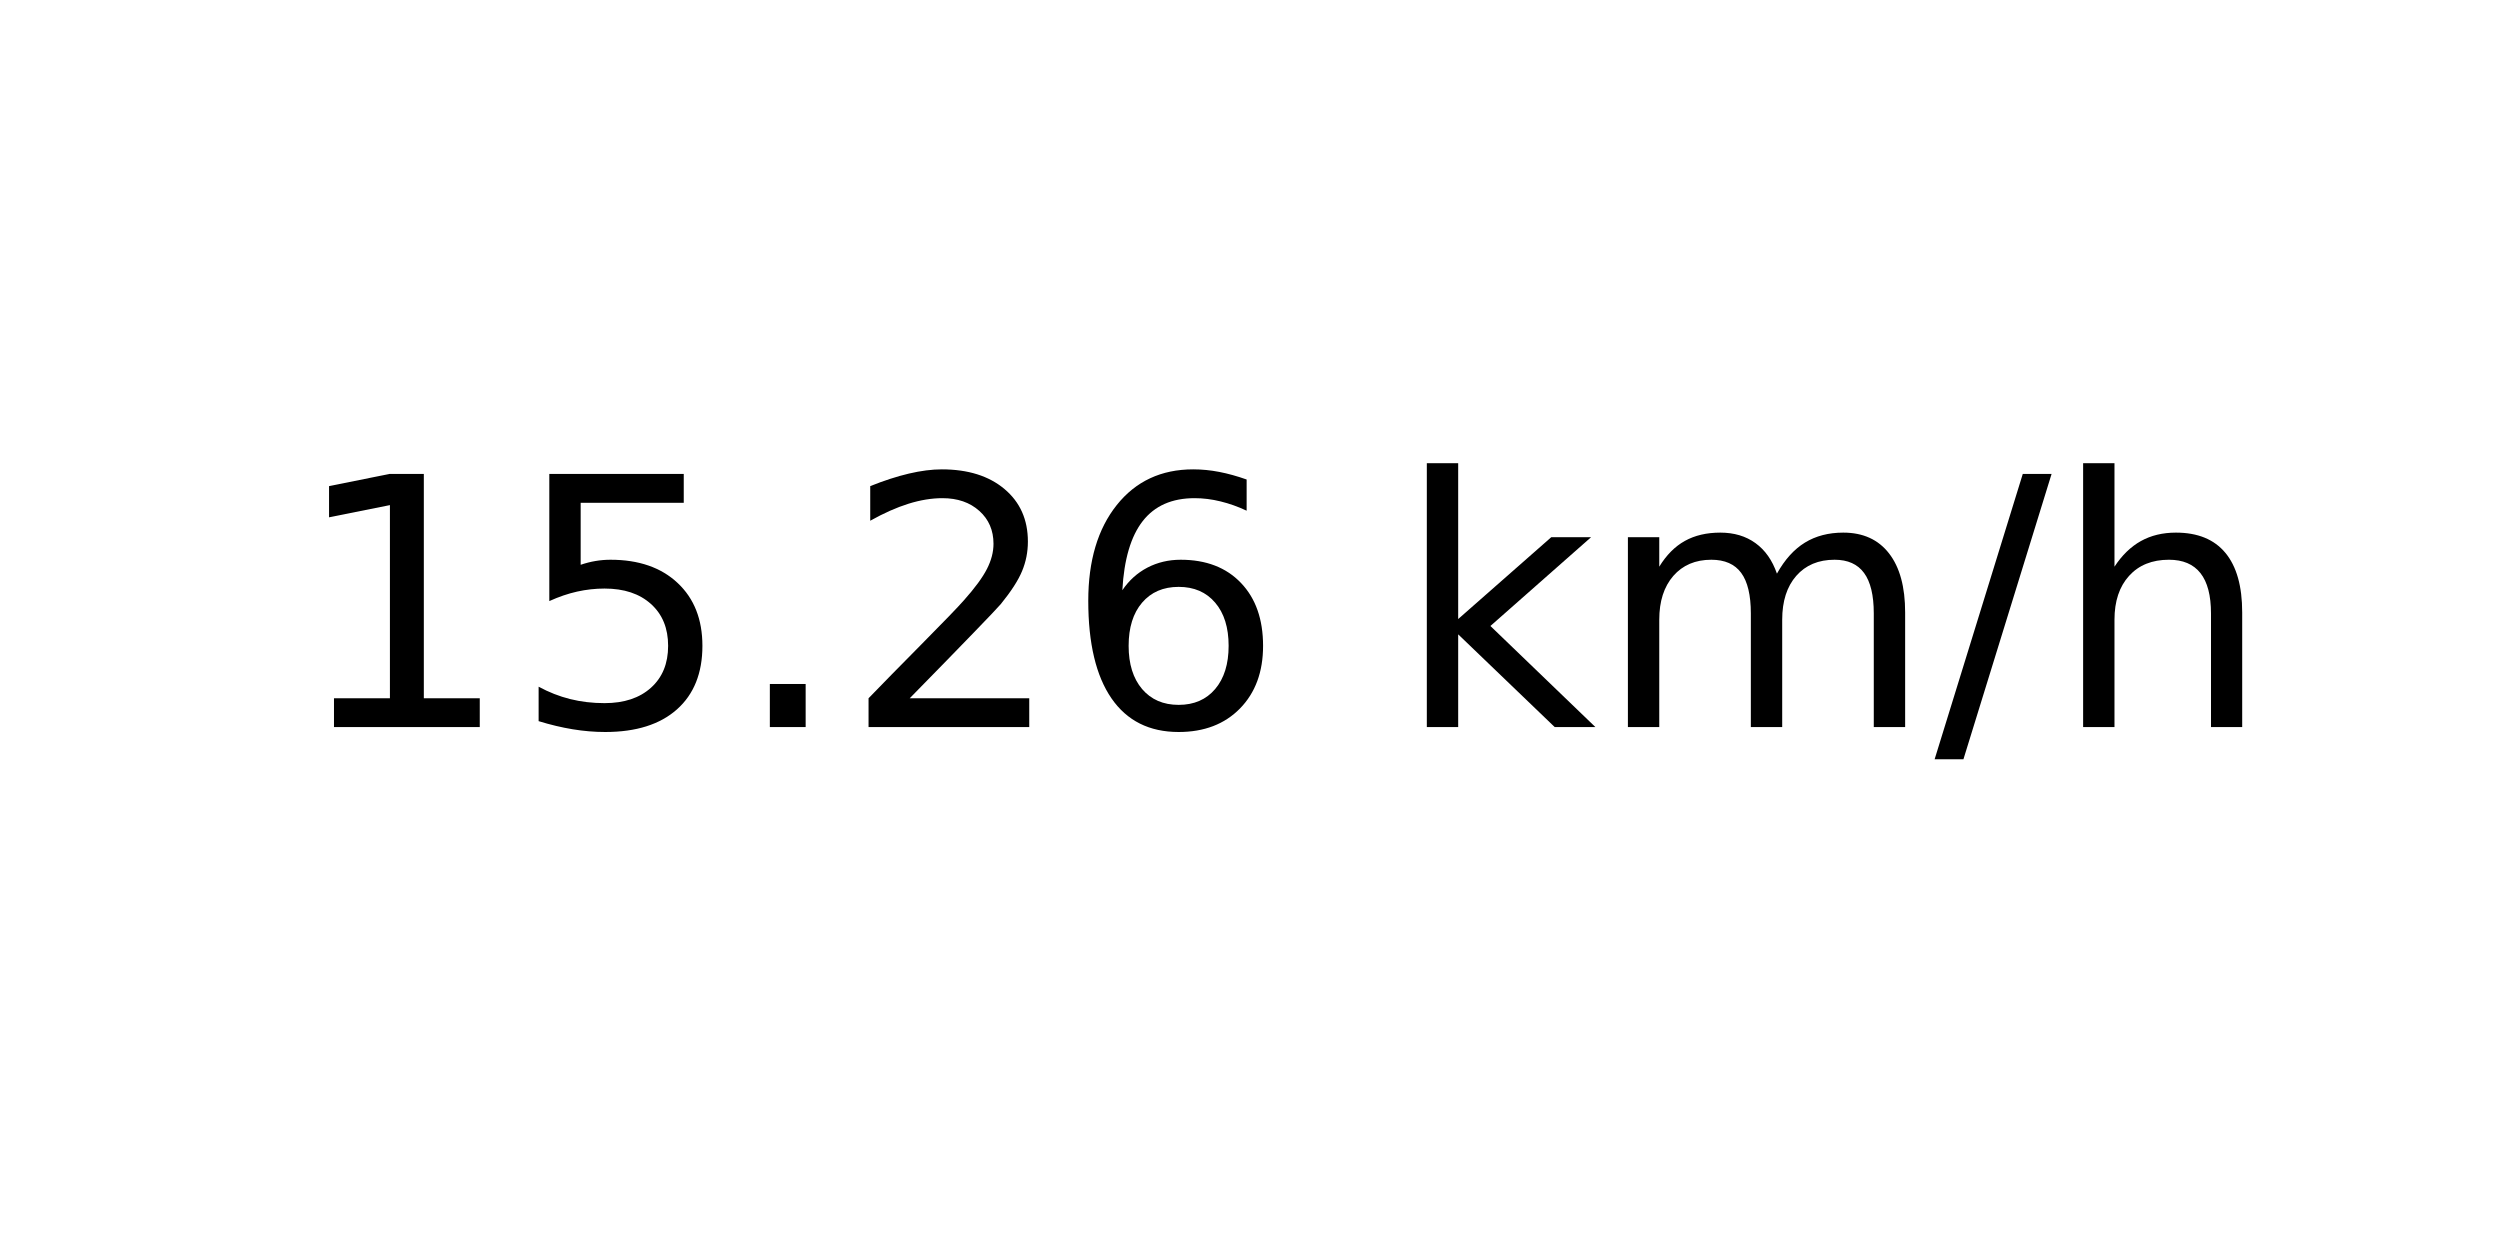
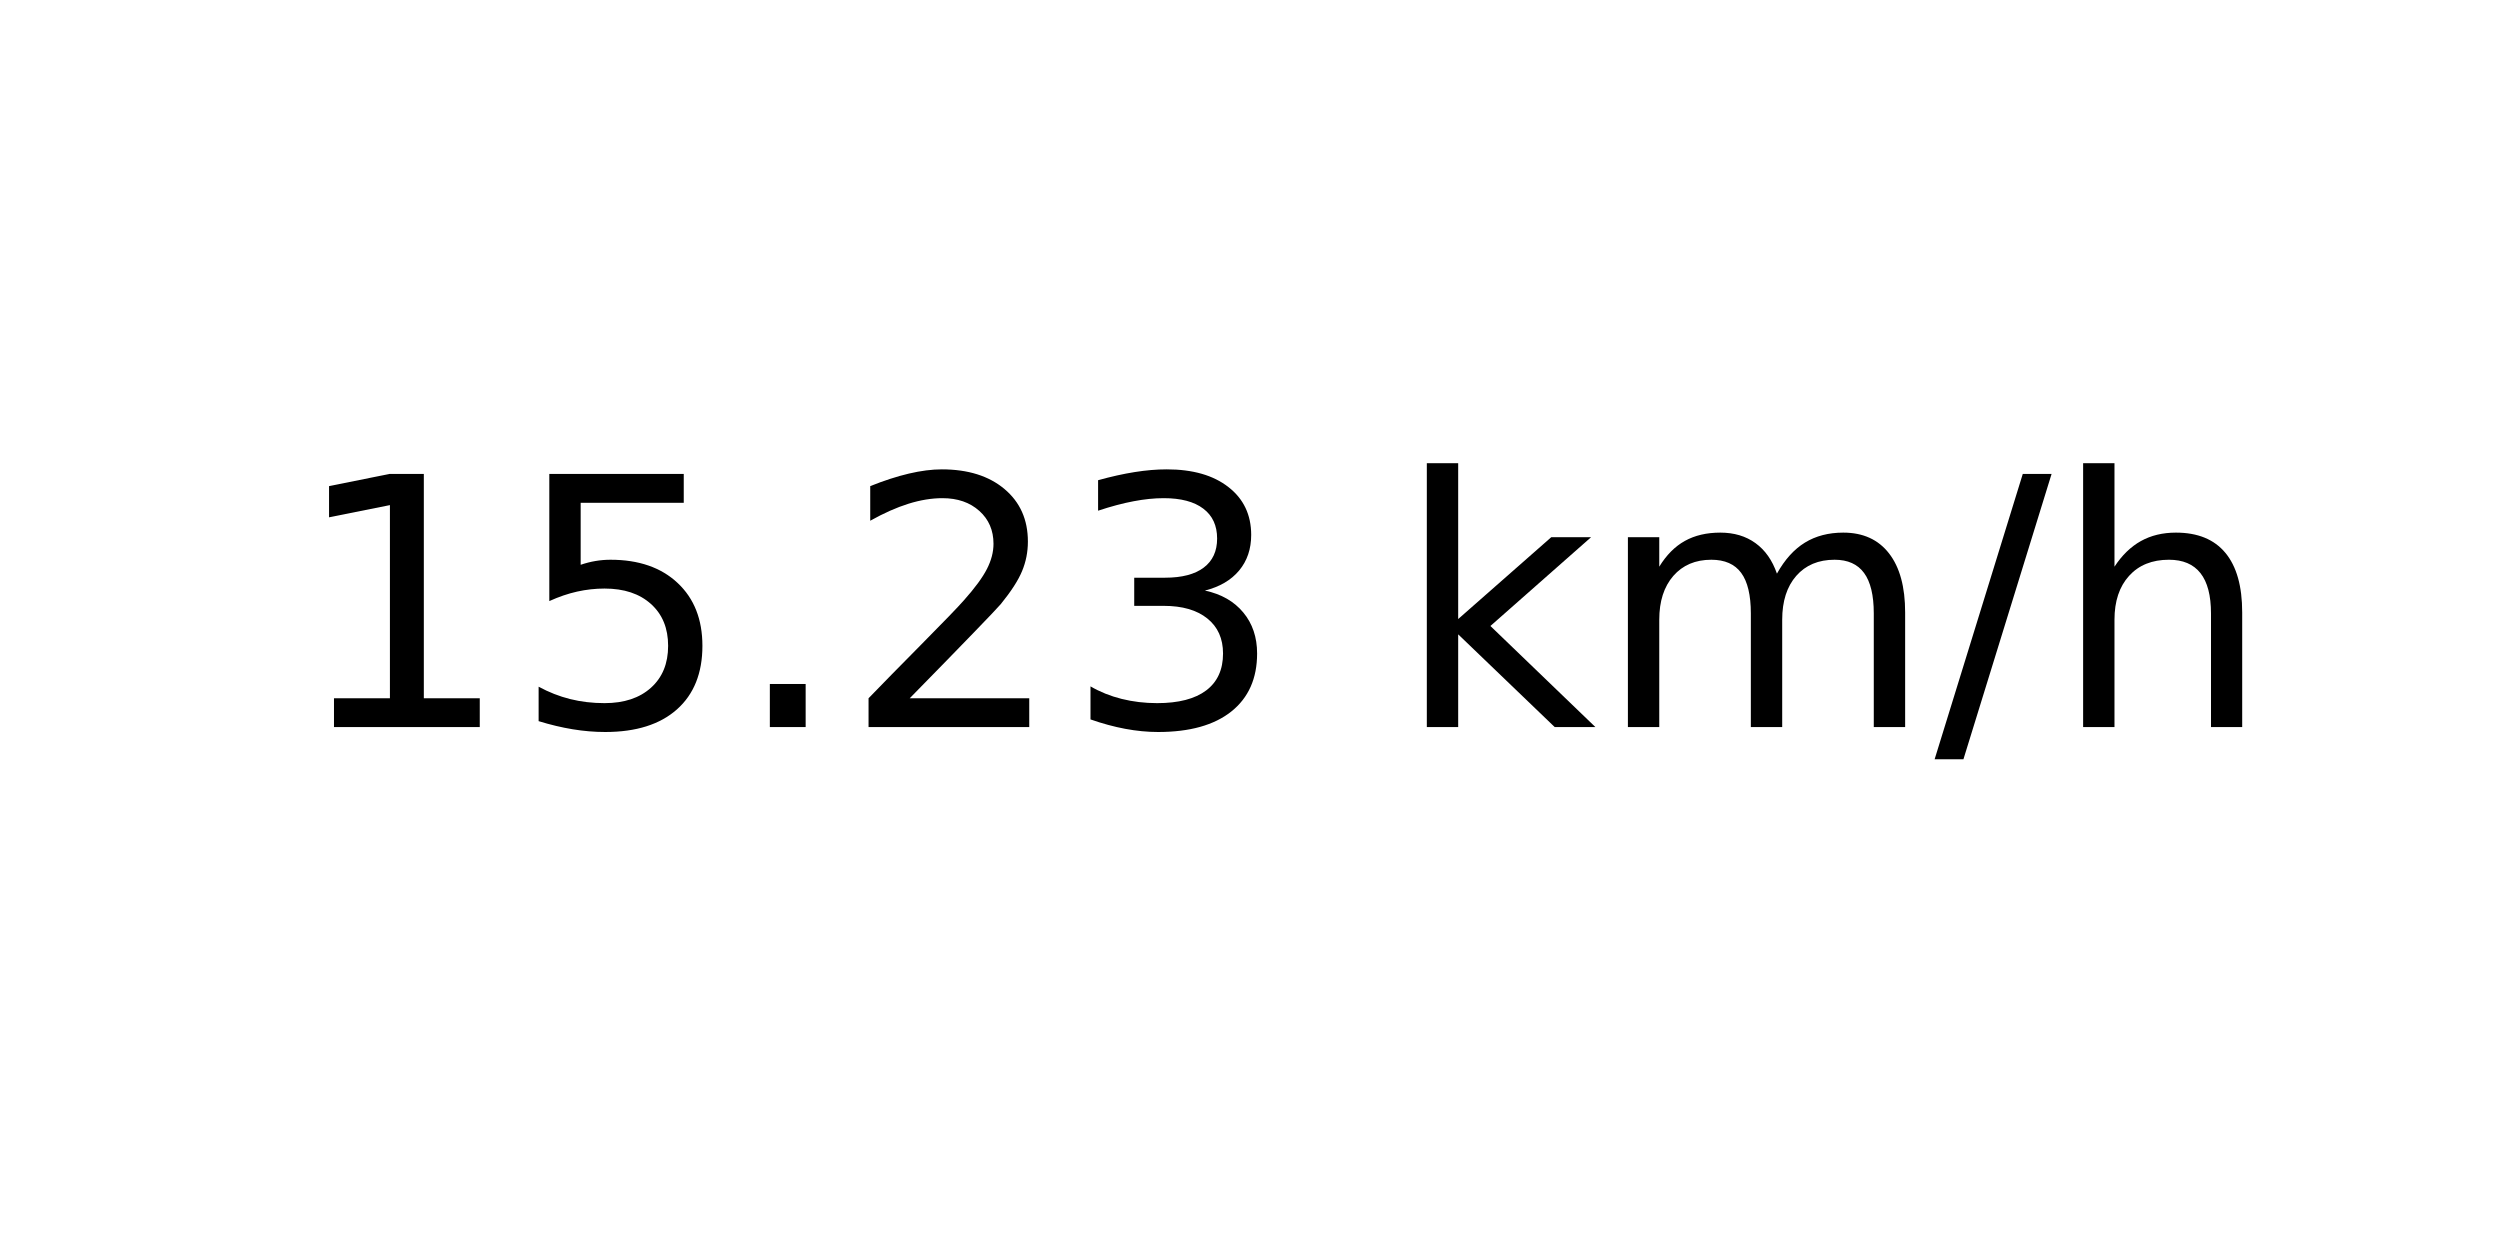
<svg xmlns="http://www.w3.org/2000/svg" xmlns:xlink="http://www.w3.org/1999/xlink" width="72pt" height="36pt" viewBox="0 0 72 36" version="1.1">
  <defs>
    <style type="text/css">*{stroke-linejoin: round; stroke-linecap: butt}</style>
  </defs>
  <g id="figure_1">
    <g id="axes_1">
      <g id="text_1">
        <g transform="translate(8.378125 20.93937) scale(0.1 -0.1)">
          <defs>
            <path id="DejaVuSans-31" d="M 794 531  L 1825 531  L 1825 4091  L 703 3866  L 703 4441  L 1819 4666  L 2450 4666  L 2450 531  L 3481 531  L 3481 0  L 794 0  L 794 531  z " transform="scale(0.015625)" />
            <path id="DejaVuSans-35" d="M 691 4666  L 3169 4666  L 3169 4134  L 1269 4134  L 1269 2991  Q 1406 3038 1543 3061  Q 1681 3084 1819 3084  Q 2600 3084 3056 2656  Q 3513 2228 3513 1497  Q 3513 744 3044 326  Q 2575 -91 1722 -91  Q 1428 -91 1123 -41  Q 819 9 494 109  L 494 744  Q 775 591 1075 516  Q 1375 441 1709 441  Q 2250 441 2565 725  Q 2881 1009 2881 1497  Q 2881 1984 2565 2268  Q 2250 2553 1709 2553  Q 1456 2553 1204 2497  Q 953 2441 691 2322  L 691 4666  z " transform="scale(0.015625)" />
            <path id="DejaVuSans-2e" d="M 684 794  L 1344 794  L 1344 0  L 684 0  L 684 794  z " transform="scale(0.015625)" />
            <path id="DejaVuSans-32" d="M 1228 531  L 3431 531  L 3431 0  L 469 0  L 469 531  Q 828 903 1448 1529  Q 2069 2156 2228 2338  Q 2531 2678 2651 2914  Q 2772 3150 2772 3378  Q 2772 3750 2511 3984  Q 2250 4219 1831 4219  Q 1534 4219 1204 4116  Q 875 4013 500 3803  L 500 4441  Q 881 4594 1212 4672  Q 1544 4750 1819 4750  Q 2544 4750 2975 4387  Q 3406 4025 3406 3419  Q 3406 3131 3298 2873  Q 3191 2616 2906 2266  Q 2828 2175 2409 1742  Q 1991 1309 1228 531  z " transform="scale(0.015625)" />
-             <path id="DejaVuSans-36" d="M 2113 2584  Q 1688 2584 1439 2293  Q 1191 2003 1191 1497  Q 1191 994 1439 701  Q 1688 409 2113 409  Q 2538 409 2786 701  Q 3034 994 3034 1497  Q 3034 2003 2786 2293  Q 2538 2584 2113 2584  z M 3366 4563  L 3366 3988  Q 3128 4100 2886 4159  Q 2644 4219 2406 4219  Q 1781 4219 1451 3797  Q 1122 3375 1075 2522  Q 1259 2794 1537 2939  Q 1816 3084 2150 3084  Q 2853 3084 3261 2657  Q 3669 2231 3669 1497  Q 3669 778 3244 343  Q 2819 -91 2113 -91  Q 1303 -91 875 529  Q 447 1150 447 2328  Q 447 3434 972 4092  Q 1497 4750 2381 4750  Q 2619 4750 2861 4703  Q 3103 4656 3366 4563  z " transform="scale(0.015625)" />
+             <path id="DejaVuSans-33" d="M 2597 2516  Q 3050 2419 3304 2112  Q 3559 1806 3559 1356  Q 3559 666 3084 287  Q 2609 -91 1734 -91  Q 1441 -91 1130 -33  Q 819 25 488 141  L 488 750  Q 750 597 1062 519  Q 1375 441 1716 441  Q 2309 441 2620 675  Q 2931 909 2931 1356  Q 2931 1769 2642 2001  Q 2353 2234 1838 2234  L 1294 2234  L 1294 2753  L 1863 2753  Q 2328 2753 2575 2939  Q 2822 3125 2822 3475  Q 2822 3834 2567 4026  Q 2313 4219 1838 4219  Q 1578 4219 1281 4162  Q 984 4106 628 3988  L 628 4550  Q 988 4650 1302 4700  Q 1616 4750 1894 4750  Q 2613 4750 3031 4423  Q 3450 4097 3450 3541  Q 3450 3153 3228 2886  Q 3006 2619 2597 2516  z " transform="scale(0.015625)" />
            <path id="DejaVuSans-20" transform="scale(0.015625)" />
            <path id="DejaVuSans-6b" d="M 581 4863  L 1159 4863  L 1159 1991  L 2875 3500  L 3609 3500  L 1753 1863  L 3688 0  L 2938 0  L 1159 1709  L 1159 0  L 581 0  L 581 4863  z " transform="scale(0.015625)" />
            <path id="DejaVuSans-6d" d="M 3328 2828  Q 3544 3216 3844 3400  Q 4144 3584 4550 3584  Q 5097 3584 5394 3201  Q 5691 2819 5691 2113  L 5691 0  L 5113 0  L 5113 2094  Q 5113 2597 4934 2840  Q 4756 3084 4391 3084  Q 3944 3084 3684 2787  Q 3425 2491 3425 1978  L 3425 0  L 2847 0  L 2847 2094  Q 2847 2600 2669 2842  Q 2491 3084 2119 3084  Q 1678 3084 1418 2786  Q 1159 2488 1159 1978  L 1159 0  L 581 0  L 581 3500  L 1159 3500  L 1159 2956  Q 1356 3278 1631 3431  Q 1906 3584 2284 3584  Q 2666 3584 2933 3390  Q 3200 3197 3328 2828  z " transform="scale(0.015625)" />
            <path id="DejaVuSans-2f" d="M 1625 4666  L 2156 4666  L 531 -594  L 0 -594  L 1625 4666  z " transform="scale(0.015625)" />
            <path id="DejaVuSans-68" d="M 3513 2113  L 3513 0  L 2938 0  L 2938 2094  Q 2938 2591 2744 2837  Q 2550 3084 2163 3084  Q 1697 3084 1428 2787  Q 1159 2491 1159 1978  L 1159 0  L 581 0  L 581 4863  L 1159 4863  L 1159 2956  Q 1366 3272 1645 3428  Q 1925 3584 2291 3584  Q 2894 3584 3203 3211  Q 3513 2838 3513 2113  z " transform="scale(0.015625)" />
          </defs>
          <use xlink:href="#DejaVuSans-31" />
          <use xlink:href="#DejaVuSans-35" x="63.623" />
          <use xlink:href="#DejaVuSans-2e" x="127.246" />
          <use xlink:href="#DejaVuSans-32" x="159.033" />
-           <use xlink:href="#DejaVuSans-36" x="222.656" />
+           <use xlink:href="#DejaVuSans-33" x="222.656" />
          <use xlink:href="#DejaVuSans-20" x="286.279" />
          <use xlink:href="#DejaVuSans-6b" x="318.066" />
          <use xlink:href="#DejaVuSans-6d" x="375.977" />
          <use xlink:href="#DejaVuSans-2f" x="473.389" />
          <use xlink:href="#DejaVuSans-68" x="507.08" />
        </g>
      </g>
    </g>
  </g>
</svg>
